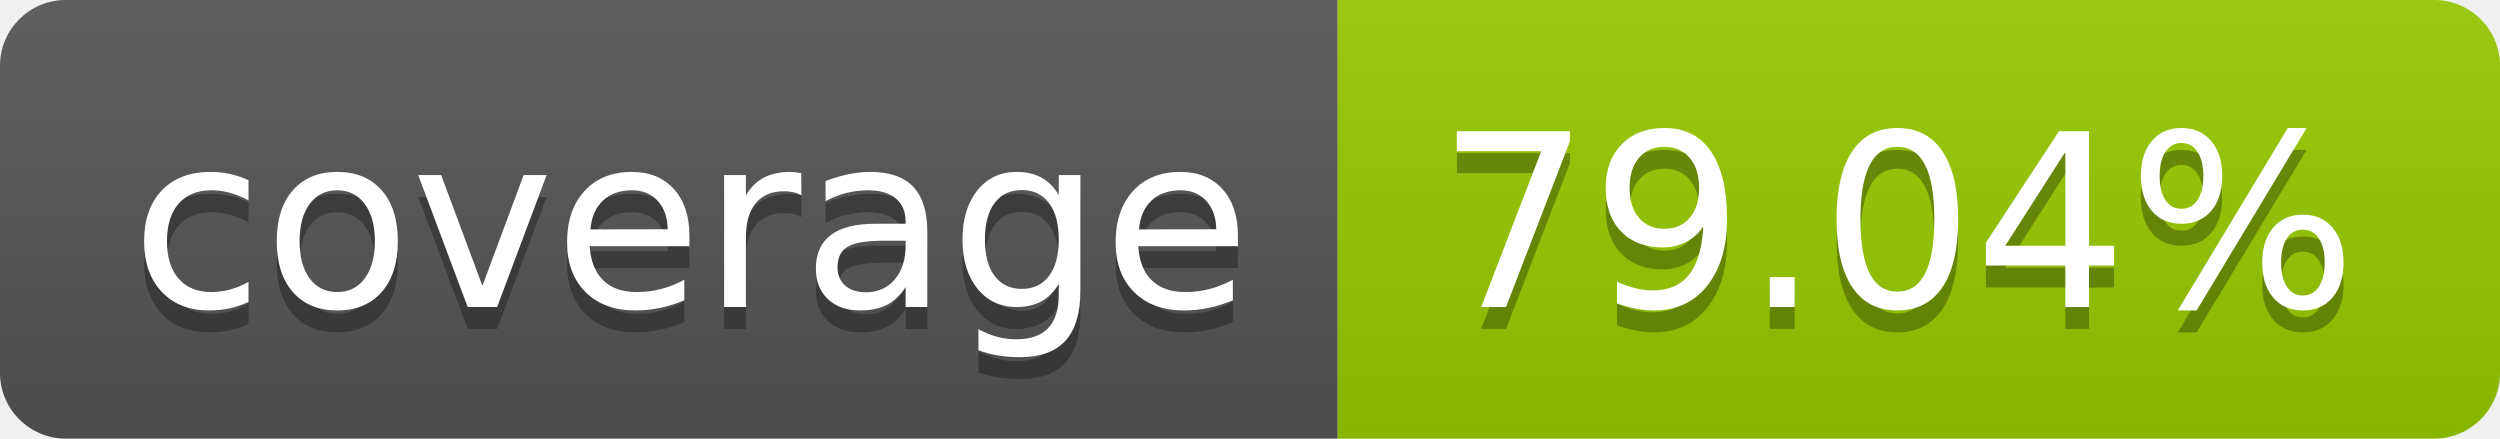
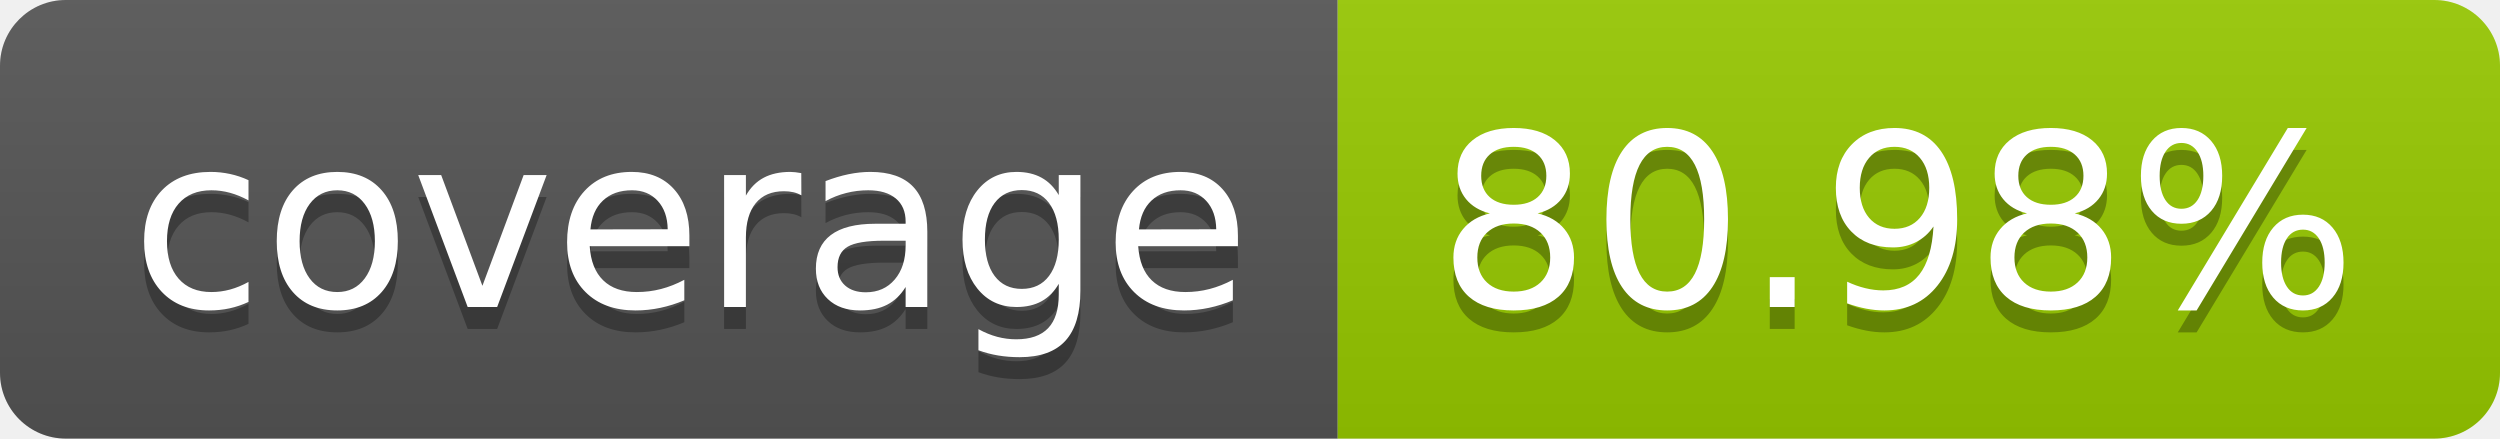
- <svg xmlns="http://www.w3.org/2000/svg" width="114" height="20" role="img" aria-label="coverage: 79.04%">
+ <svg xmlns="http://www.w3.org/2000/svg" width="114" height="20" role="img" aria-label="coverage: 80.98%">
  <linearGradient id="s" x2="0" y2="100%">
    <stop offset="0" stop-color="#bbb" stop-opacity=".1" />
    <stop offset="1" stop-opacity=".1" />
  </linearGradient>
  <clipPath id="r">
    <rect width="114" height="20" rx="3" fill="#fff" />
  </clipPath>
  <g clip-path="url(#r)">
    <rect width="61" height="20" fill="#555" />
    <rect x="61" width="53" height="20" fill="#97ca00" />
    <rect width="114" height="20" fill="url(#s)" />
  </g>
  <g fill="#fff" text-anchor="middle" font-family="Verdana,Geneva,DejaVu Sans,sans-serif" text-rendering="geometricPrecision" font-size="110">
    <text aria-hidden="true" x="315" y="150" fill="#010101" fill-opacity=".3" transform="scale(.1)" textLength="510">coverage</text>
    <text x="315" y="140" transform="scale(.1)" fill="#fff" textLength="510">coverage</text>
-     <text aria-hidden="true" x="865" y="150" fill="#010101" fill-opacity=".3" transform="scale(.1)" textLength="430">79.04%</text>
-     <text x="865" y="140" transform="scale(.1)" fill="#fff" textLength="430">79.04%</text>
+     <text aria-hidden="true" x="865" y="150" fill="#010101" fill-opacity=".3" transform="scale(.1)" textLength="430">80.98%</text>
+     <text x="865" y="140" transform="scale(.1)" fill="#fff" textLength="430">80.98%</text>
  </g>
</svg>
